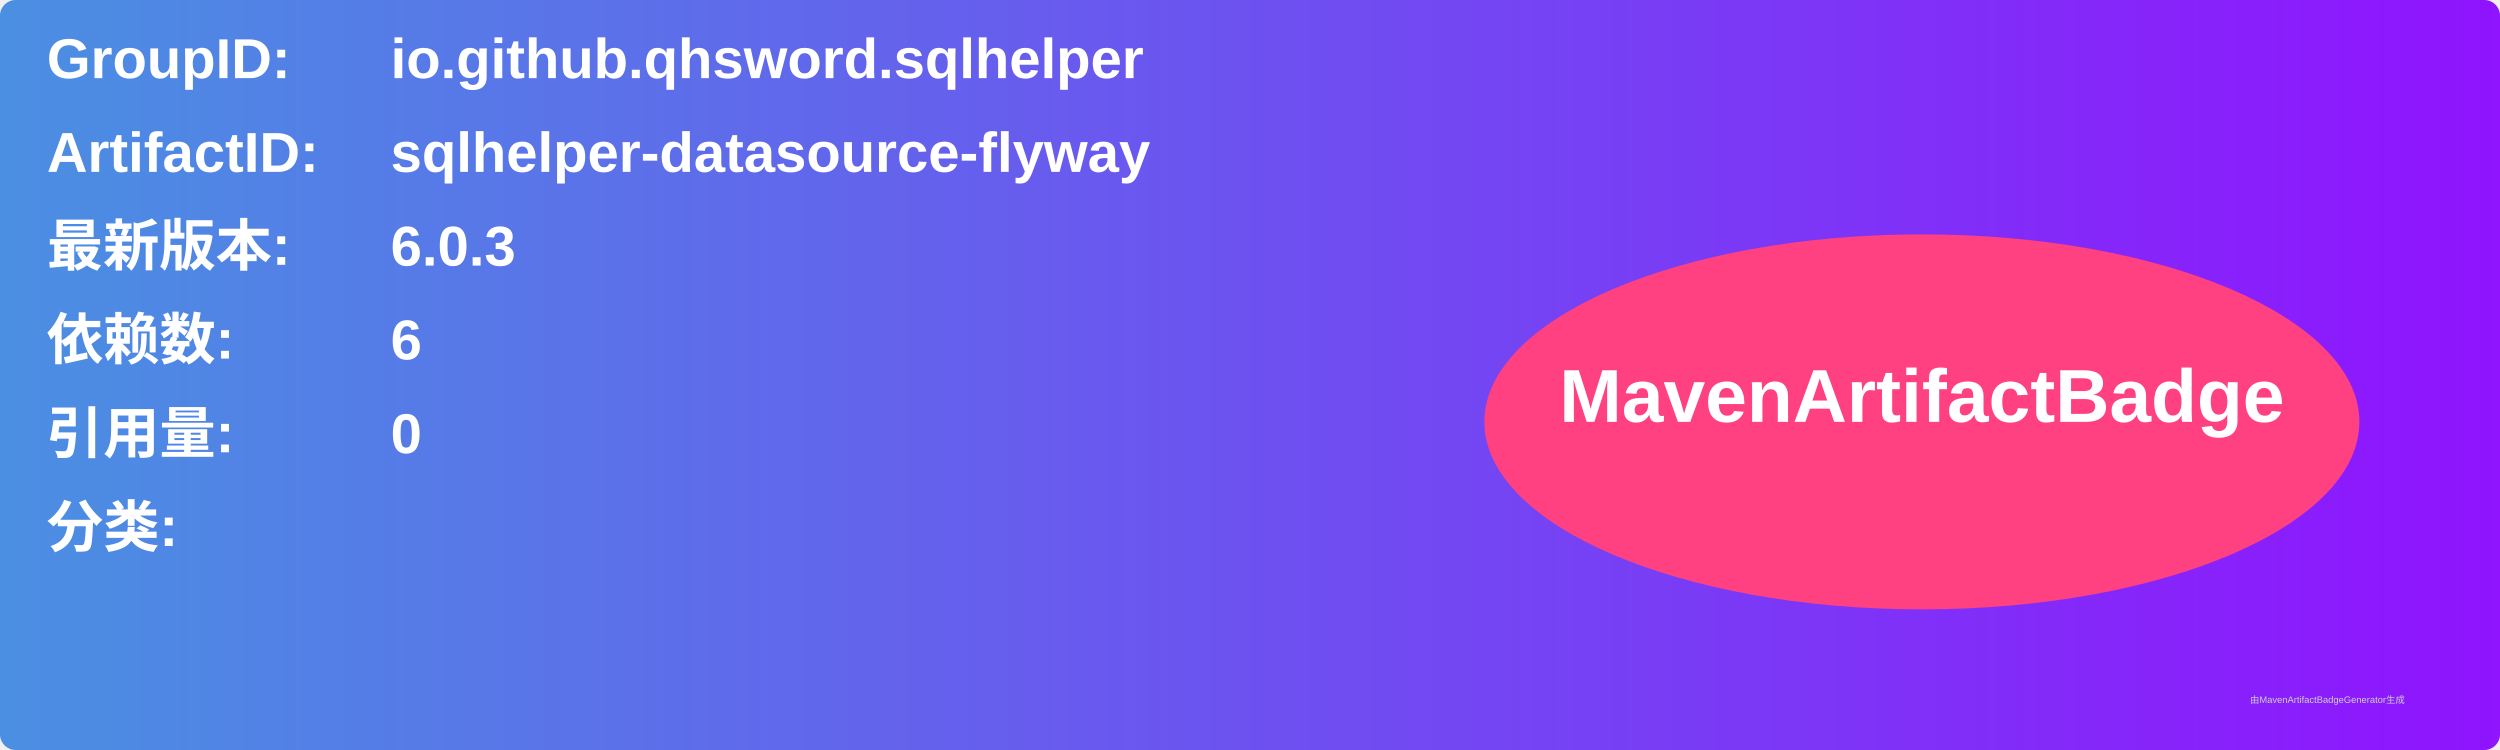
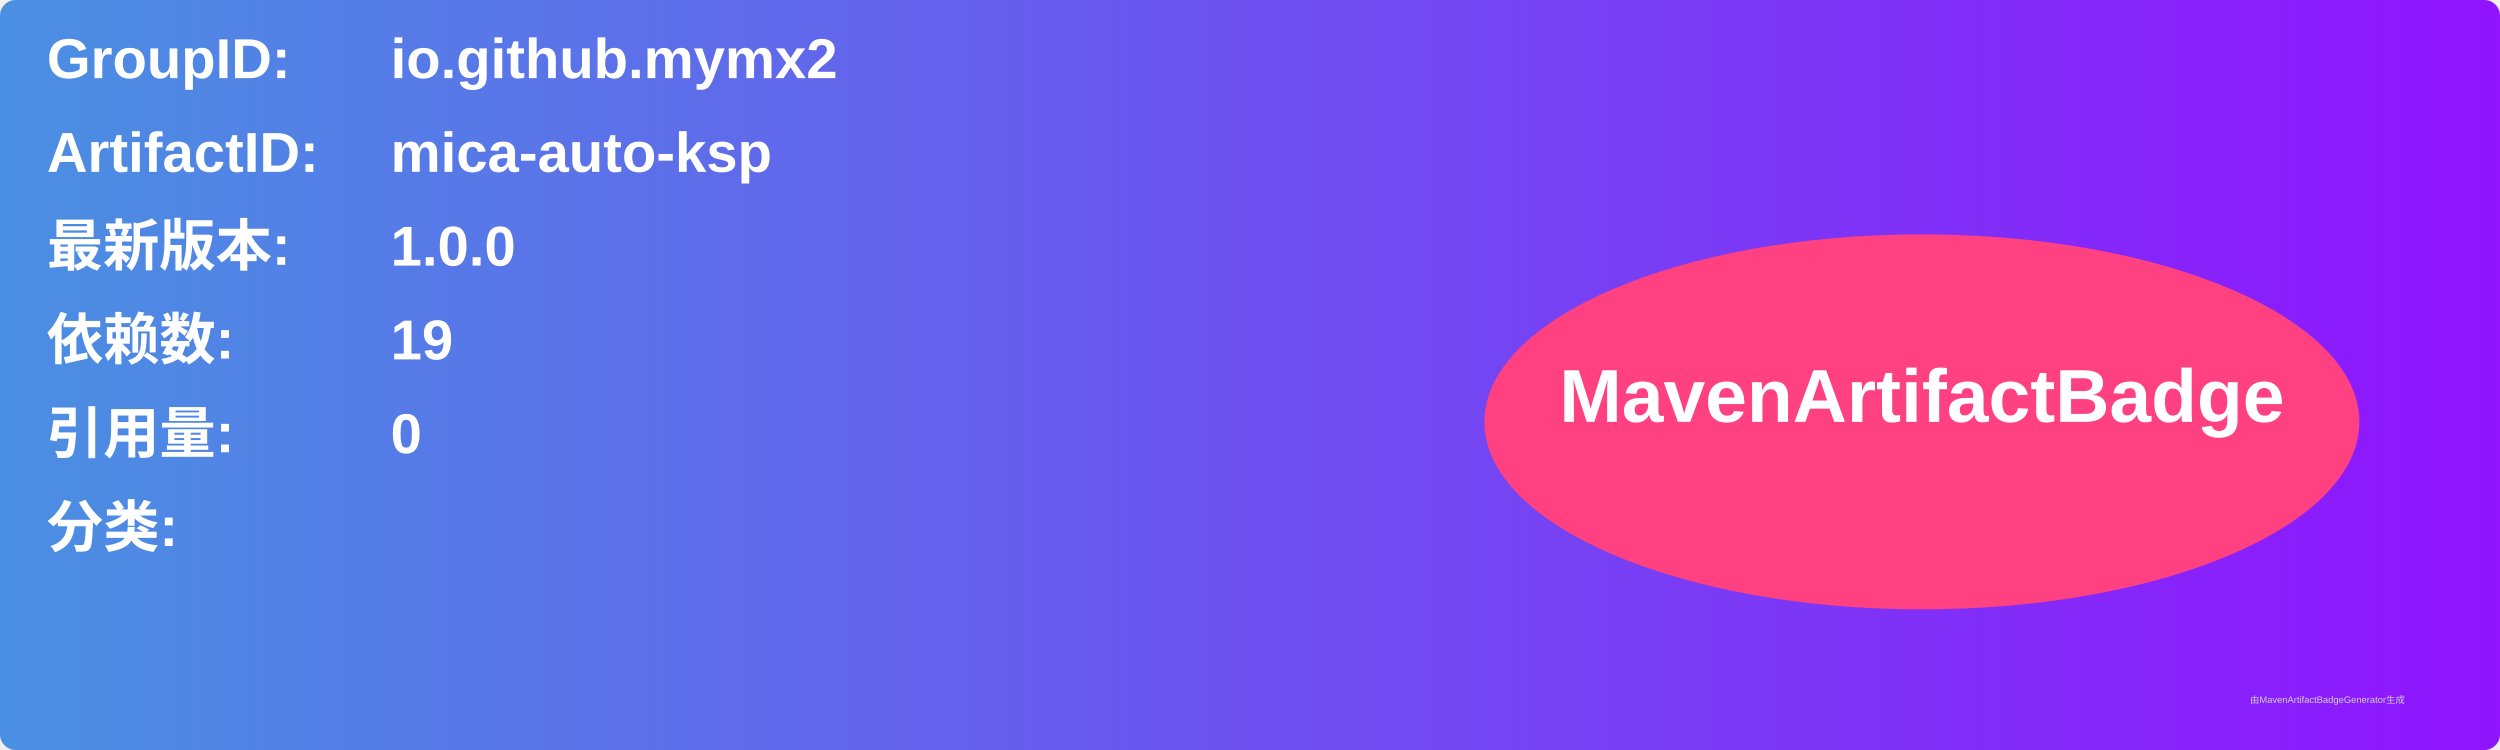
<svg xmlns="http://www.w3.org/2000/svg" width="800" height="240" viewBox="0 0 800 240">
  <linearGradient id="grad" x1="0%" y1="0%" x2="100%" y2="0%">
    <stop offset="0%" stop-color="#4a90e2" />
    <stop offset="100%" stop-color="#9013fe" />
  </linearGradient>
  <rect width="100%" height="100%" rx="5" ry="5" fill="url(#grad)" />
  <g transform="translate(15, 15)">
    <text x="0" y="10" font-family="Arial" font-size="18" fill="white" font-weight="bold" width="260">GroupID:</text>
-     <text x="110" y="10" font-family="Arial" font-size="18" fill="white" font-weight="bold" width="460">io.github.qhsword.sqlhelper</text>
+     <text x="110" y="10" font-family="Arial" font-size="18" fill="white" font-weight="bold" width="460">io.github.mymx2</text>
    <text x="0" y="40" font-family="Arial" font-size="18" fill="white" font-weight="bold" width="260">ArtifactID:</text>
-     <text x="110" y="40" font-family="Arial" font-size="18" fill="white" font-weight="bold" width="460">sqlhelper-datasource-flyway</text>
+     <text x="110" y="40" font-family="Arial" font-size="18" fill="white" font-weight="bold" width="460">mica-auto-ksp</text>
    <text x="0" y="70" font-family="Arial" font-size="18" fill="white" font-weight="bold">最新版本:</text>
    <text x="110" y="70" font-family="Arial" font-size="18" fill="white" font-weight="bold">
-       <tspan font-weight="bold">6.0.3</tspan>
+       <tspan font-weight="bold">1.0.0</tspan>
    </text>
    <text x="0" y="100" font-family="Arial" font-size="18" fill="white" font-weight="bold">依赖数: </text>
    <text x="110" y="100" font-family="Arial" font-size="18" fill="white">
-       <tspan font-weight="bold">6</tspan>
+       <tspan font-weight="bold">19</tspan>
    </text>
    <text x="0" y="130" font-family="Arial" font-size="18" fill="white" font-weight="bold">引用量: </text>
    <text x="110" y="130" font-family="Arial" font-size="18" fill="white">
      <tspan font-weight="bold">0</tspan>
    </text>
    <text x="0" y="160" font-family="Arial" font-size="18" fill="white" font-weight="bold">分类:</text>
    <text x="10" y="190" font-family="Arial" font-size="10" fill="white">
      <tspan font-weight="bold" />
    </text>
    <ellipse cx="600" cy="120" rx="140" ry="60" fill="#ff4081" />
    <text x="600" y="120" text-anchor="middle" font-family="Arial" font-size="24" fill="white" font-weight="bold">MavenArtifactBadge</text>
  </g>
  <text x="720" y="225" font-family="Arial" font-size="3" fill="#d0d0d0">由MavenArtifactBadgeGenerator生成</text>
</svg>
